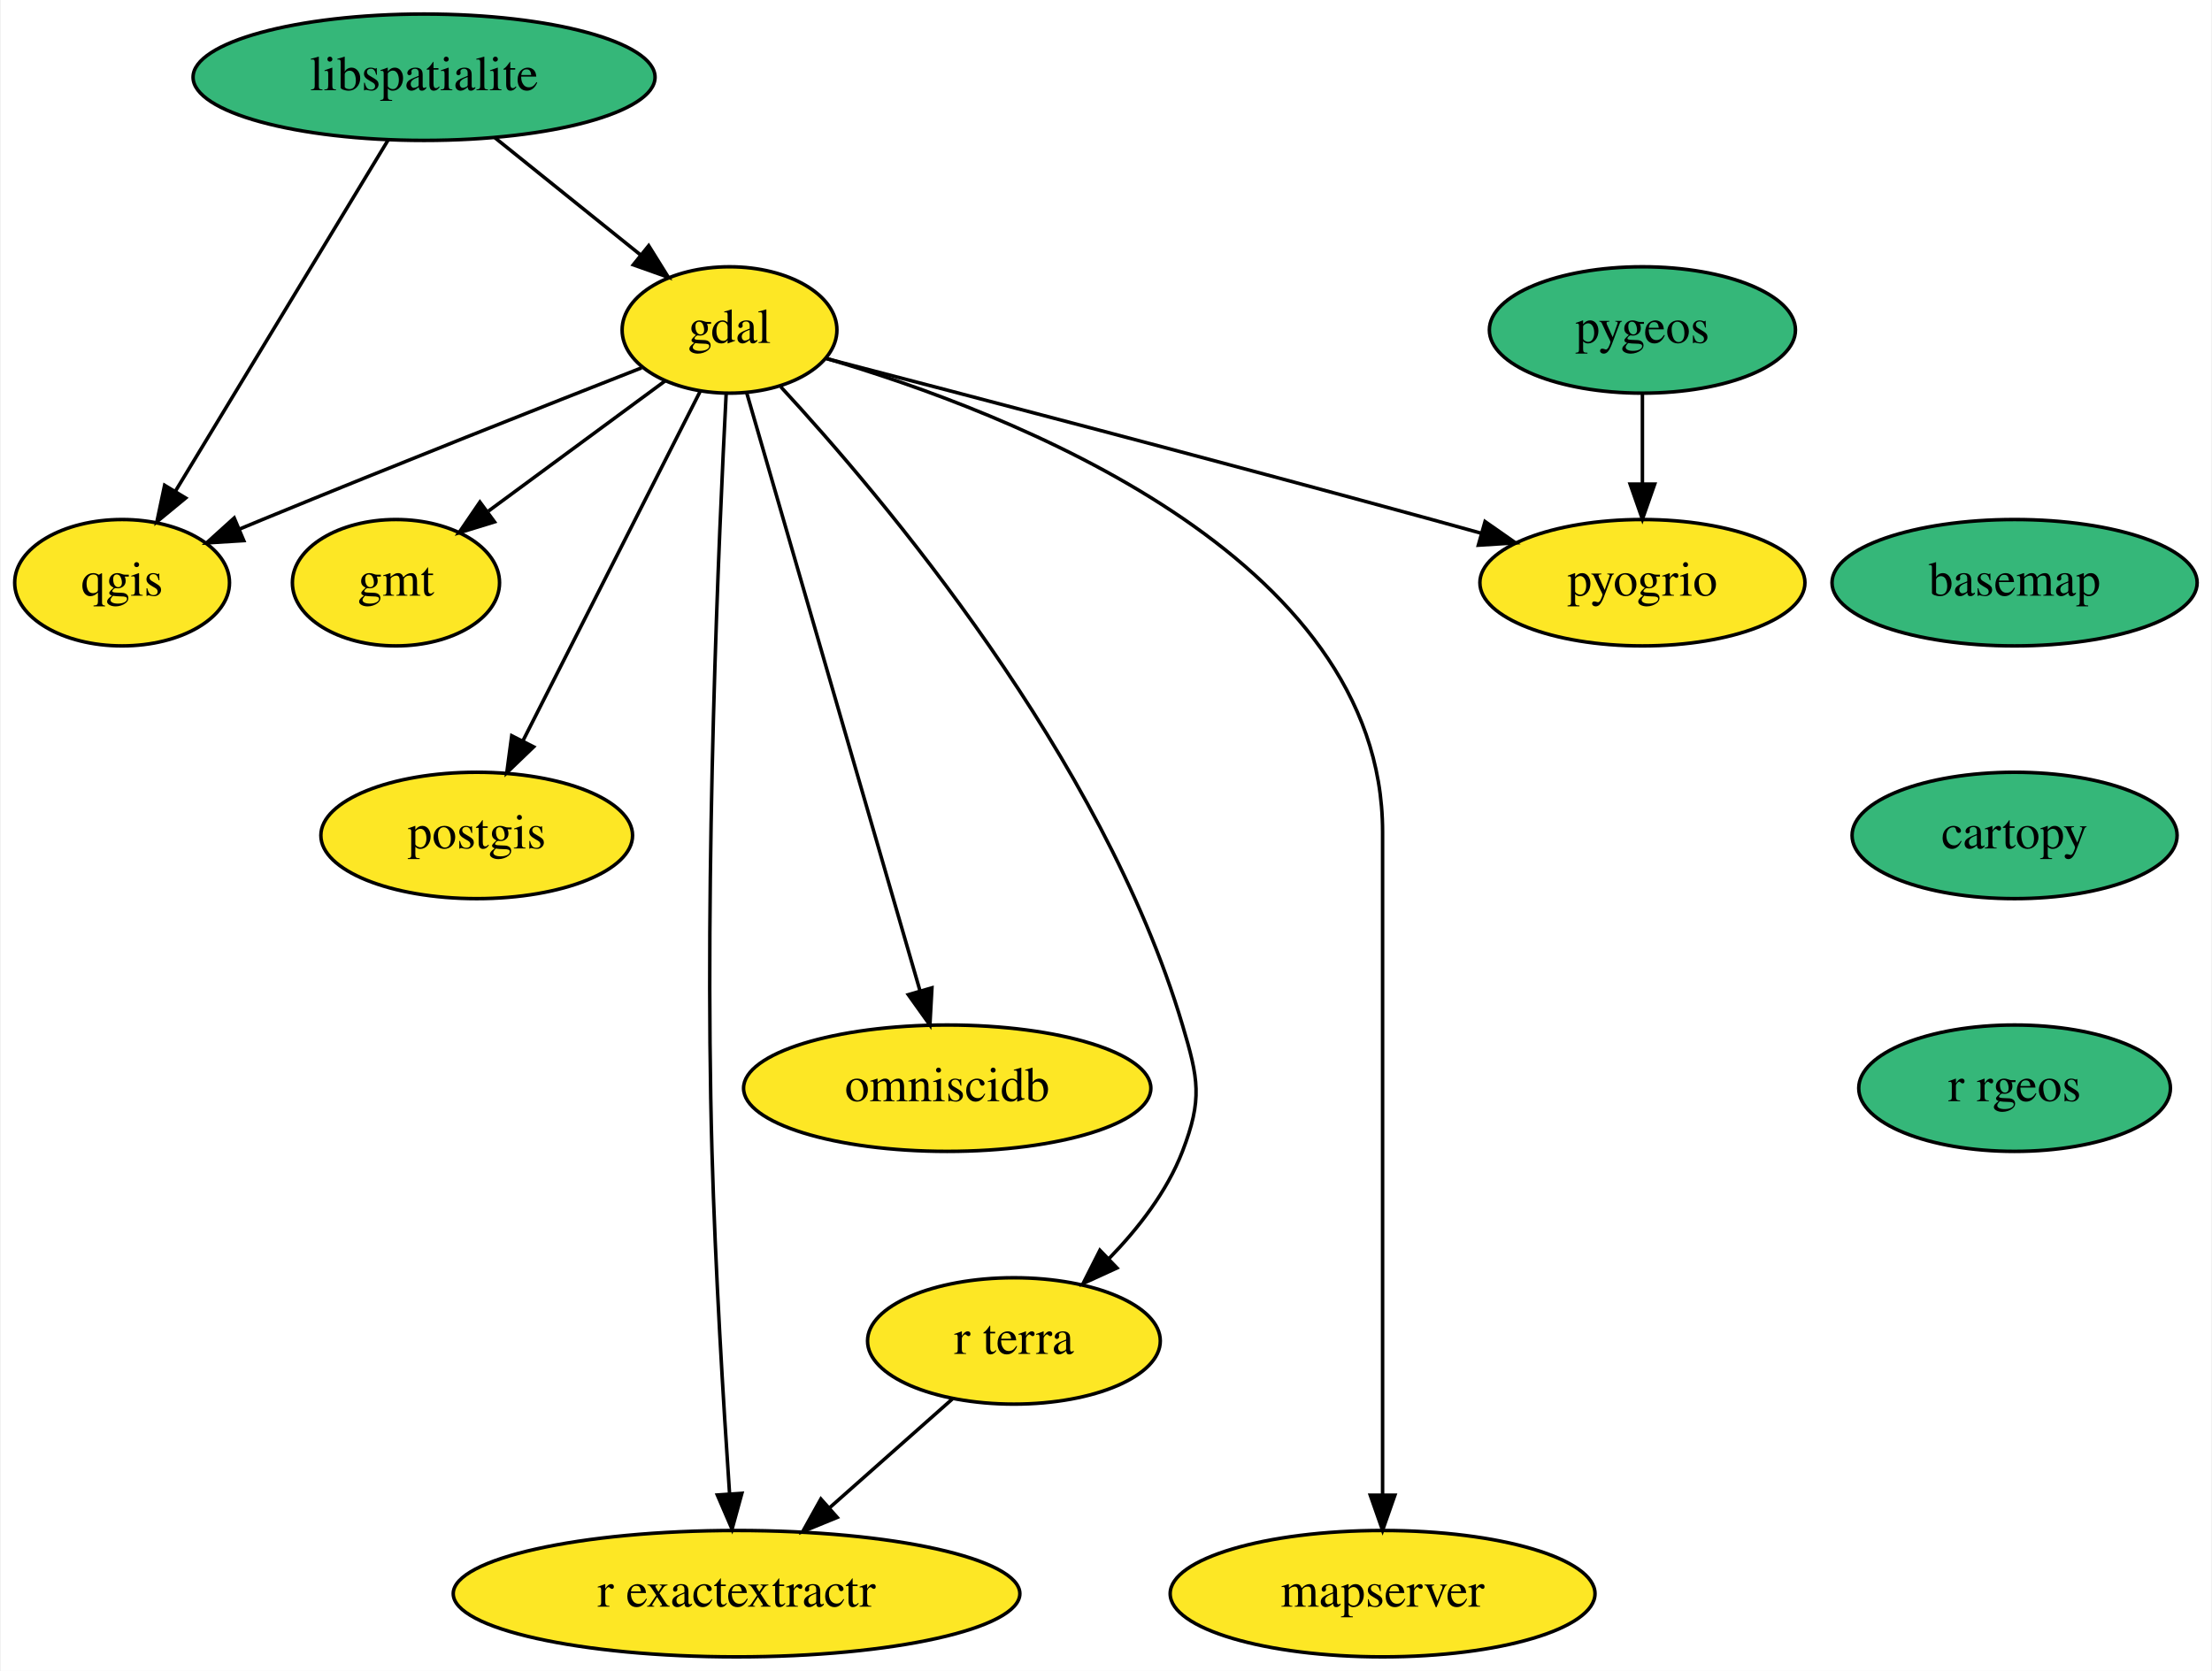
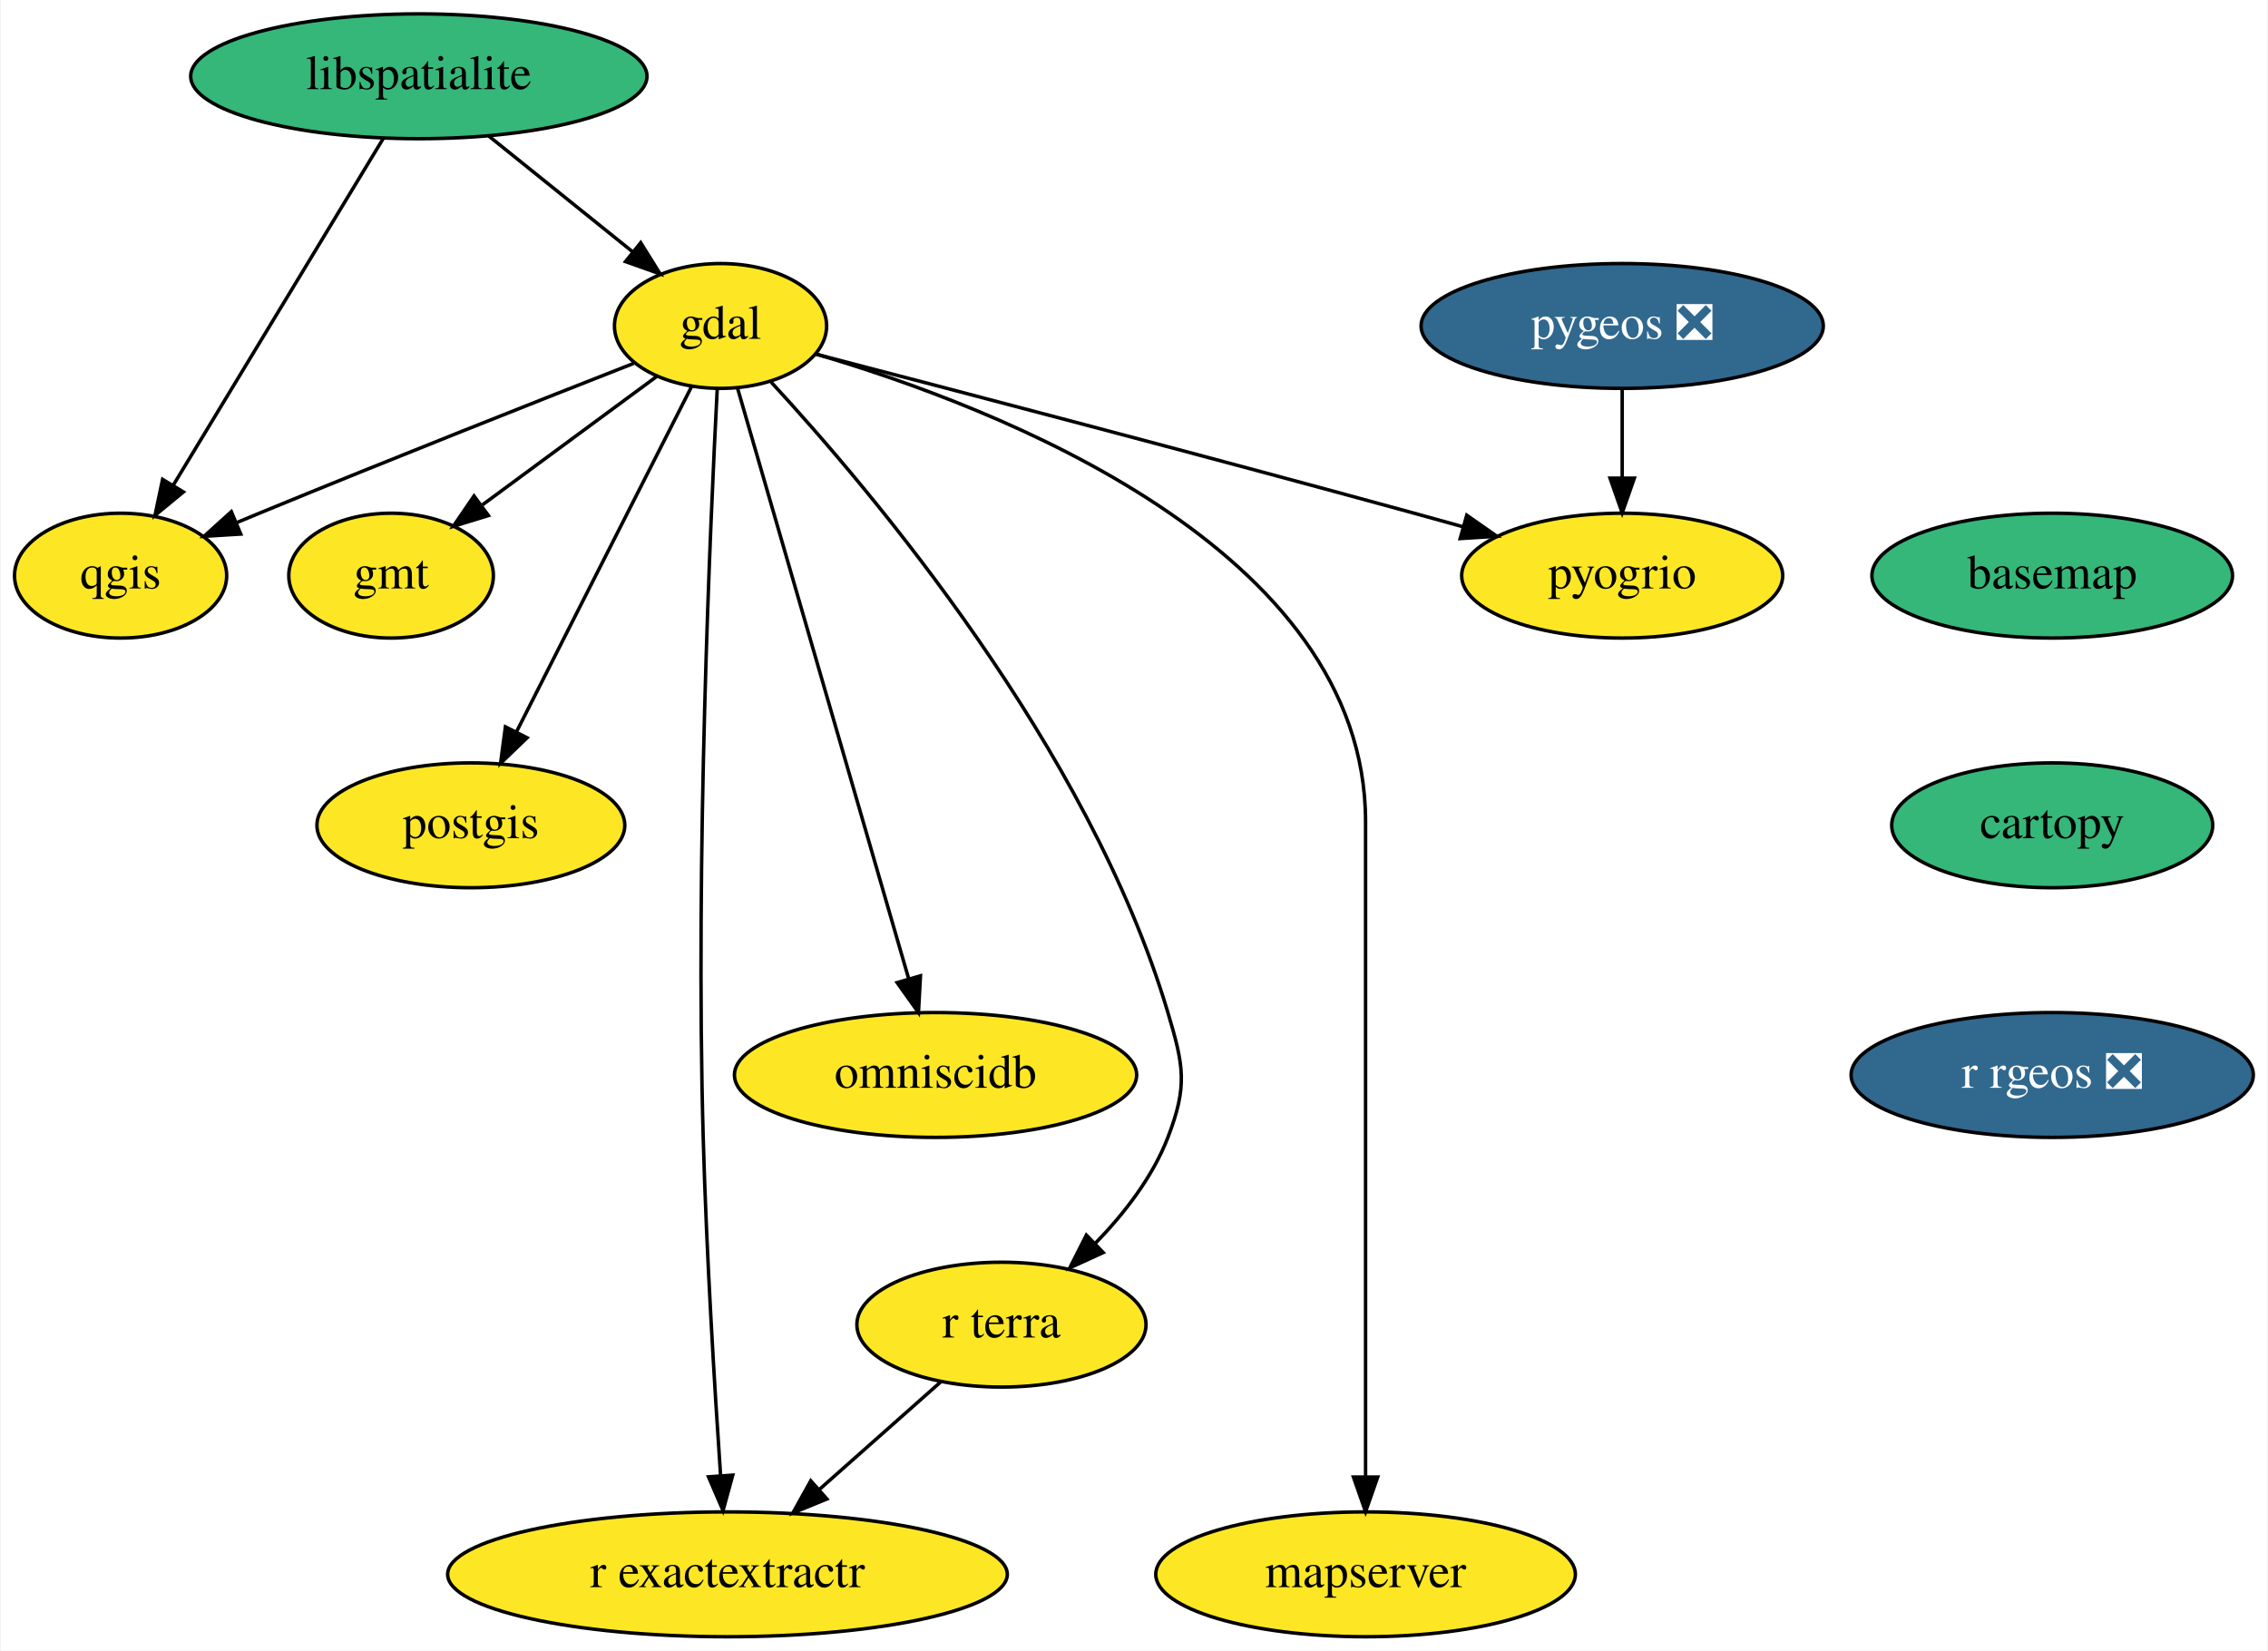
- <svg xmlns="http://www.w3.org/2000/svg" xmlns:xlink="http://www.w3.org/1999/xlink" width="630pt" height="476pt" viewBox="0.00 0.00 629.55 476.00">
+ <svg xmlns="http://www.w3.org/2000/svg" xmlns:xlink="http://www.w3.org/1999/xlink" width="654pt" height="476pt" viewBox="0.00 0.00 653.55 476.00">
  <g id="graph0" class="graph" transform="scale(1 1) rotate(0) translate(4 472)">
-     <polygon fill="white" stroke="transparent" points="-4,4 -4,-472 625.55,-472 625.55,4 -4,4" />
+     <polygon fill="white" stroke="transparent" points="-4,4 -4,-472 649.55,-472 649.55,4 -4,4" />
    <g id="node1" class="node">
      <g id="a_node1">
        <a xlink:href="https://github.com/conda-forge/basemap-feedstock" xlink:title="basemap">
-           <ellipse fill="#35b779" stroke="black" cx="569.55" cy="-306" rx="52" ry="18" />
-           <text text-anchor="middle" x="569.55" y="-302.3" font-family="Times,serif" font-size="14.00">basemap</text>
+           <ellipse fill="#35b779" stroke="black" cx="587.55" cy="-306" rx="52" ry="18" />
+           <text text-anchor="middle" x="587.55" y="-302.3" font-family="Times,serif" font-size="14.00">basemap</text>
        </a>
      </g>
    </g>
    <g id="node2" class="node">
      <g id="a_node2">
        <a xlink:href="https://github.com/conda-forge/cartopy-feedstock" xlink:title="cartopy">
-           <ellipse fill="#35b779" stroke="black" cx="569.55" cy="-234" rx="46.29" ry="18" />
-           <text text-anchor="middle" x="569.55" y="-230.3" font-family="Times,serif" font-size="14.00">cartopy</text>
+           <ellipse fill="#35b779" stroke="black" cx="587.55" cy="-234" rx="46.29" ry="18" />
+           <text text-anchor="middle" x="587.55" y="-230.3" font-family="Times,serif" font-size="14.00">cartopy</text>
        </a>
      </g>
    </g>
    <g id="node3" class="node">
      <g id="a_node3">
-         <a xlink:href="https://github.com/conda-forge/r-rgeos-feedstock" xlink:title="r rgeos">
-           <ellipse fill="#35b779" stroke="black" cx="569.55" cy="-162" rx="44.39" ry="18" />
-           <text text-anchor="middle" x="569.55" y="-158.3" font-family="Times,serif" font-size="14.00">r rgeos</text>
+         <a xlink:href="https://github.com/conda-forge/r-rgeos-feedstock/pull/33" xlink:title="r rgeos ❎">
+           <ellipse fill="#31688e" stroke="black" cx="587.55" cy="-162" rx="58" ry="18" />
+           <text text-anchor="middle" x="587.55" y="-158.3" font-family="Times,serif" font-size="14.00" fill="white">r rgeos ❎</text>
        </a>
      </g>
    </g>
    <g id="node4" class="node">
      <g id="a_node4">
        <a xlink:href="https://github.com/conda-forge/gdal-feedstock" xlink:title="gdal">
          <ellipse fill="#fde725" stroke="black" cx="203.55" cy="-378" rx="30.59" ry="18" />
          <text text-anchor="middle" x="203.55" y="-374.3" font-family="Times,serif" font-size="14.00">gdal</text>
        </a>
      </g>
    </g>
    <g id="node5" class="node">
      <g id="a_node5">
        <a xlink:href="https://github.com/conda-forge/gmt-feedstock" xlink:title="gmt">
          <ellipse fill="#fde725" stroke="black" cx="108.55" cy="-306" rx="29.5" ry="18" />
          <text text-anchor="middle" x="108.55" y="-302.3" font-family="Times,serif" font-size="14.00">gmt</text>
        </a>
      </g>
    </g>
    <g id="edge3" class="edge">
      <path fill="none" stroke="black" d="M185.23,-363.5C170.95,-352.98 150.91,-338.22 134.9,-326.42" />
      <polygon fill="black" stroke="black" points="136.61,-323.33 126.49,-320.22 132.46,-328.97 136.61,-323.33" />
    </g>
    <g id="node6" class="node">
      <g id="a_node6">
        <a xlink:href="https://github.com/conda-forge/postgis-feedstock" xlink:title="postgis">
          <ellipse fill="#fde725" stroke="black" cx="131.55" cy="-234" rx="44.39" ry="18" />
          <text text-anchor="middle" x="131.55" y="-230.3" font-family="Times,serif" font-size="14.00">postgis</text>
        </a>
      </g>
    </g>
    <g id="edge4" class="edge">
      <path fill="none" stroke="black" d="M195.15,-360.43C182.75,-335.98 159.44,-290 144.74,-261.02" />
      <polygon fill="black" stroke="black" points="147.76,-259.24 140.12,-251.9 141.52,-262.4 147.76,-259.24" />
    </g>
    <g id="node7" class="node">
      <g id="a_node7">
        <a xlink:href="https://github.com/conda-forge/qgis-feedstock" xlink:title="qgis">
          <ellipse fill="#fde725" stroke="black" cx="30.55" cy="-306" rx="30.59" ry="18" />
          <text text-anchor="middle" x="30.55" y="-302.3" font-family="Times,serif" font-size="14.00">qgis</text>
        </a>
      </g>
    </g>
    <g id="edge5" class="edge">
      <path fill="none" stroke="black" d="M178.48,-367.2C151.69,-356.69 108.01,-339.42 70.55,-324 68.37,-323.1 66.13,-322.17 63.87,-321.23" />
      <polygon fill="black" stroke="black" points="65.2,-317.99 54.62,-317.34 62.48,-324.44 65.2,-317.99" />
    </g>
    <g id="node8" class="node">
      <g id="a_node8">
        <a xlink:href="https://github.com/conda-forge/r-exactextractr-feedstock" xlink:title="r exactextractr">
          <ellipse fill="#fde725" stroke="black" cx="205.55" cy="-18" rx="80.69" ry="18" />
          <text text-anchor="middle" x="205.55" y="-14.3" font-family="Times,serif" font-size="14.00">r exactextractr</text>
        </a>
      </g>
    </g>
    <g id="edge6" class="edge">
      <path fill="none" stroke="black" d="M202.59,-359.75C200.59,-321.12 196.29,-224.69 198.55,-144 199.48,-110.5 201.83,-72.01 203.55,-46.69" />
      <polygon fill="black" stroke="black" points="207.07,-46.6 204.27,-36.38 200.08,-46.11 207.07,-46.6" />
    </g>
    <g id="node9" class="node">
      <g id="a_node9">
        <a xlink:href="https://github.com/conda-forge/omniscidb-feedstock" xlink:title="omniscidb">
          <ellipse fill="#fde725" stroke="black" cx="265.55" cy="-162" rx="58" ry="18" />
          <text text-anchor="middle" x="265.55" y="-158.3" font-family="Times,serif" font-size="14.00">omniscidb</text>
        </a>
      </g>
    </g>
    <g id="edge7" class="edge">
      <path fill="none" stroke="black" d="M208.41,-360.21C219.12,-323.26 244.78,-234.67 257.76,-189.89" />
      <polygon fill="black" stroke="black" points="261.2,-190.59 260.62,-180.01 254.47,-188.64 261.2,-190.59" />
    </g>
    <g id="node10" class="node">
      <g id="a_node10">
        <a xlink:href="https://github.com/conda-forge/pyogrio-feedstock" xlink:title="pyogrio">
          <ellipse fill="#fde725" stroke="black" cx="463.55" cy="-306" rx="46.29" ry="18" />
          <text text-anchor="middle" x="463.55" y="-302.3" font-family="Times,serif" font-size="14.00">pyogrio</text>
        </a>
      </g>
    </g>
    <g id="edge8" class="edge">
      <path fill="none" stroke="black" d="M231.09,-369.86C269.69,-359.82 342.06,-340.86 403.55,-324 408.14,-322.74 412.92,-321.42 417.69,-320.08" />
      <polygon fill="black" stroke="black" points="418.73,-323.42 427.41,-317.35 416.83,-316.69 418.73,-323.42" />
    </g>
    <g id="node11" class="node">
      <g id="a_node11">
        <a xlink:href="https://github.com/conda-forge/r-terra-feedstock" xlink:title="r terra">
          <ellipse fill="#fde725" stroke="black" cx="284.55" cy="-90" rx="41.69" ry="18" />
          <text text-anchor="middle" x="284.55" y="-86.3" font-family="Times,serif" font-size="14.00">r terra</text>
        </a>
      </g>
    </g>
    <g id="edge9" class="edge">
      <path fill="none" stroke="black" d="M218.16,-361.79C246.87,-330.72 309.82,-256.41 332.55,-180 337.11,-164.66 338.3,-158.93 332.55,-144 328.13,-132.53 319.95,-122.01 311.58,-113.41" />
      <polygon fill="black" stroke="black" points="313.9,-110.79 304.26,-106.38 309.04,-115.83 313.9,-110.79" />
    </g>
    <g id="node12" class="node">
      <g id="a_node12">
        <a xlink:href="https://github.com/conda-forge/mapserver-feedstock" xlink:title="mapserver">
          <ellipse fill="#fde725" stroke="black" cx="389.55" cy="-18" rx="60.5" ry="18" />
          <text text-anchor="middle" x="389.55" y="-14.3" font-family="Times,serif" font-size="14.00">mapserver</text>
        </a>
      </g>
    </g>
    <g id="edge10" class="edge">
      <path fill="none" stroke="black" d="M230.99,-369.92C282.73,-354.72 389.55,-313.82 389.55,-235 389.55,-235 389.55,-235 389.55,-161 389.55,-121 389.55,-74.65 389.55,-46.08" />
      <polygon fill="black" stroke="black" points="393.05,-46.05 389.55,-36.05 386.05,-46.05 393.05,-46.05" />
    </g>
    <g id="edge11" class="edge">
      <path fill="none" stroke="black" d="M267.01,-73.46C256.75,-64.37 243.58,-52.7 232.06,-42.49" />
      <polygon fill="black" stroke="black" points="234.22,-39.73 224.41,-35.71 229.57,-44.97 234.22,-39.73" />
    </g>
    <g id="node13" class="node">
      <g id="a_node13">
        <a xlink:href="https://github.com/conda-forge/libspatialite-feedstock" xlink:title="libspatialite">
          <ellipse fill="#35b779" stroke="black" cx="116.55" cy="-450" rx="65.79" ry="18" />
          <text text-anchor="middle" x="116.55" y="-446.3" font-family="Times,serif" font-size="14.00">libspatialite</text>
        </a>
      </g>
    </g>
    <g id="edge12" class="edge">
      <path fill="none" stroke="black" d="M136.73,-432.76C149.11,-422.8 165.08,-409.95 178.3,-399.31" />
      <polygon fill="black" stroke="black" points="180.53,-402.01 186.12,-393.02 176.14,-396.56 180.53,-402.01" />
    </g>
    <g id="edge13" class="edge">
      <path fill="none" stroke="black" d="M106.34,-432.15C91.33,-407.36 63.18,-360.88 45.73,-332.07" />
      <polygon fill="black" stroke="black" points="48.65,-330.13 40.47,-323.39 42.66,-333.75 48.65,-330.13" />
    </g>
    <g id="node14" class="node">
      <g id="a_node14">
-         <a xlink:href="https://github.com/conda-forge/pygeos-feedstock" xlink:title="pygeos">
-           <ellipse fill="#35b779" stroke="black" cx="463.55" cy="-378" rx="43.59" ry="18" />
-           <text text-anchor="middle" x="463.55" y="-374.3" font-family="Times,serif" font-size="14.00">pygeos</text>
+         <a xlink:href="https://github.com/conda-forge/pygeos-feedstock/pull/52" xlink:title="pygeos ❎">
+           <ellipse fill="#31688e" stroke="black" cx="463.55" cy="-378" rx="58" ry="18" />
+           <text text-anchor="middle" x="463.55" y="-374.3" font-family="Times,serif" font-size="14.00" fill="white">pygeos ❎</text>
        </a>
      </g>
    </g>
    <g id="edge14" class="edge">
      <path fill="none" stroke="black" d="M463.55,-359.7C463.55,-351.98 463.55,-342.71 463.55,-334.11" />
      <polygon fill="black" stroke="black" points="467.05,-334.1 463.55,-324.1 460.05,-334.1 467.05,-334.1" />
    </g>
  </g>
</svg>
